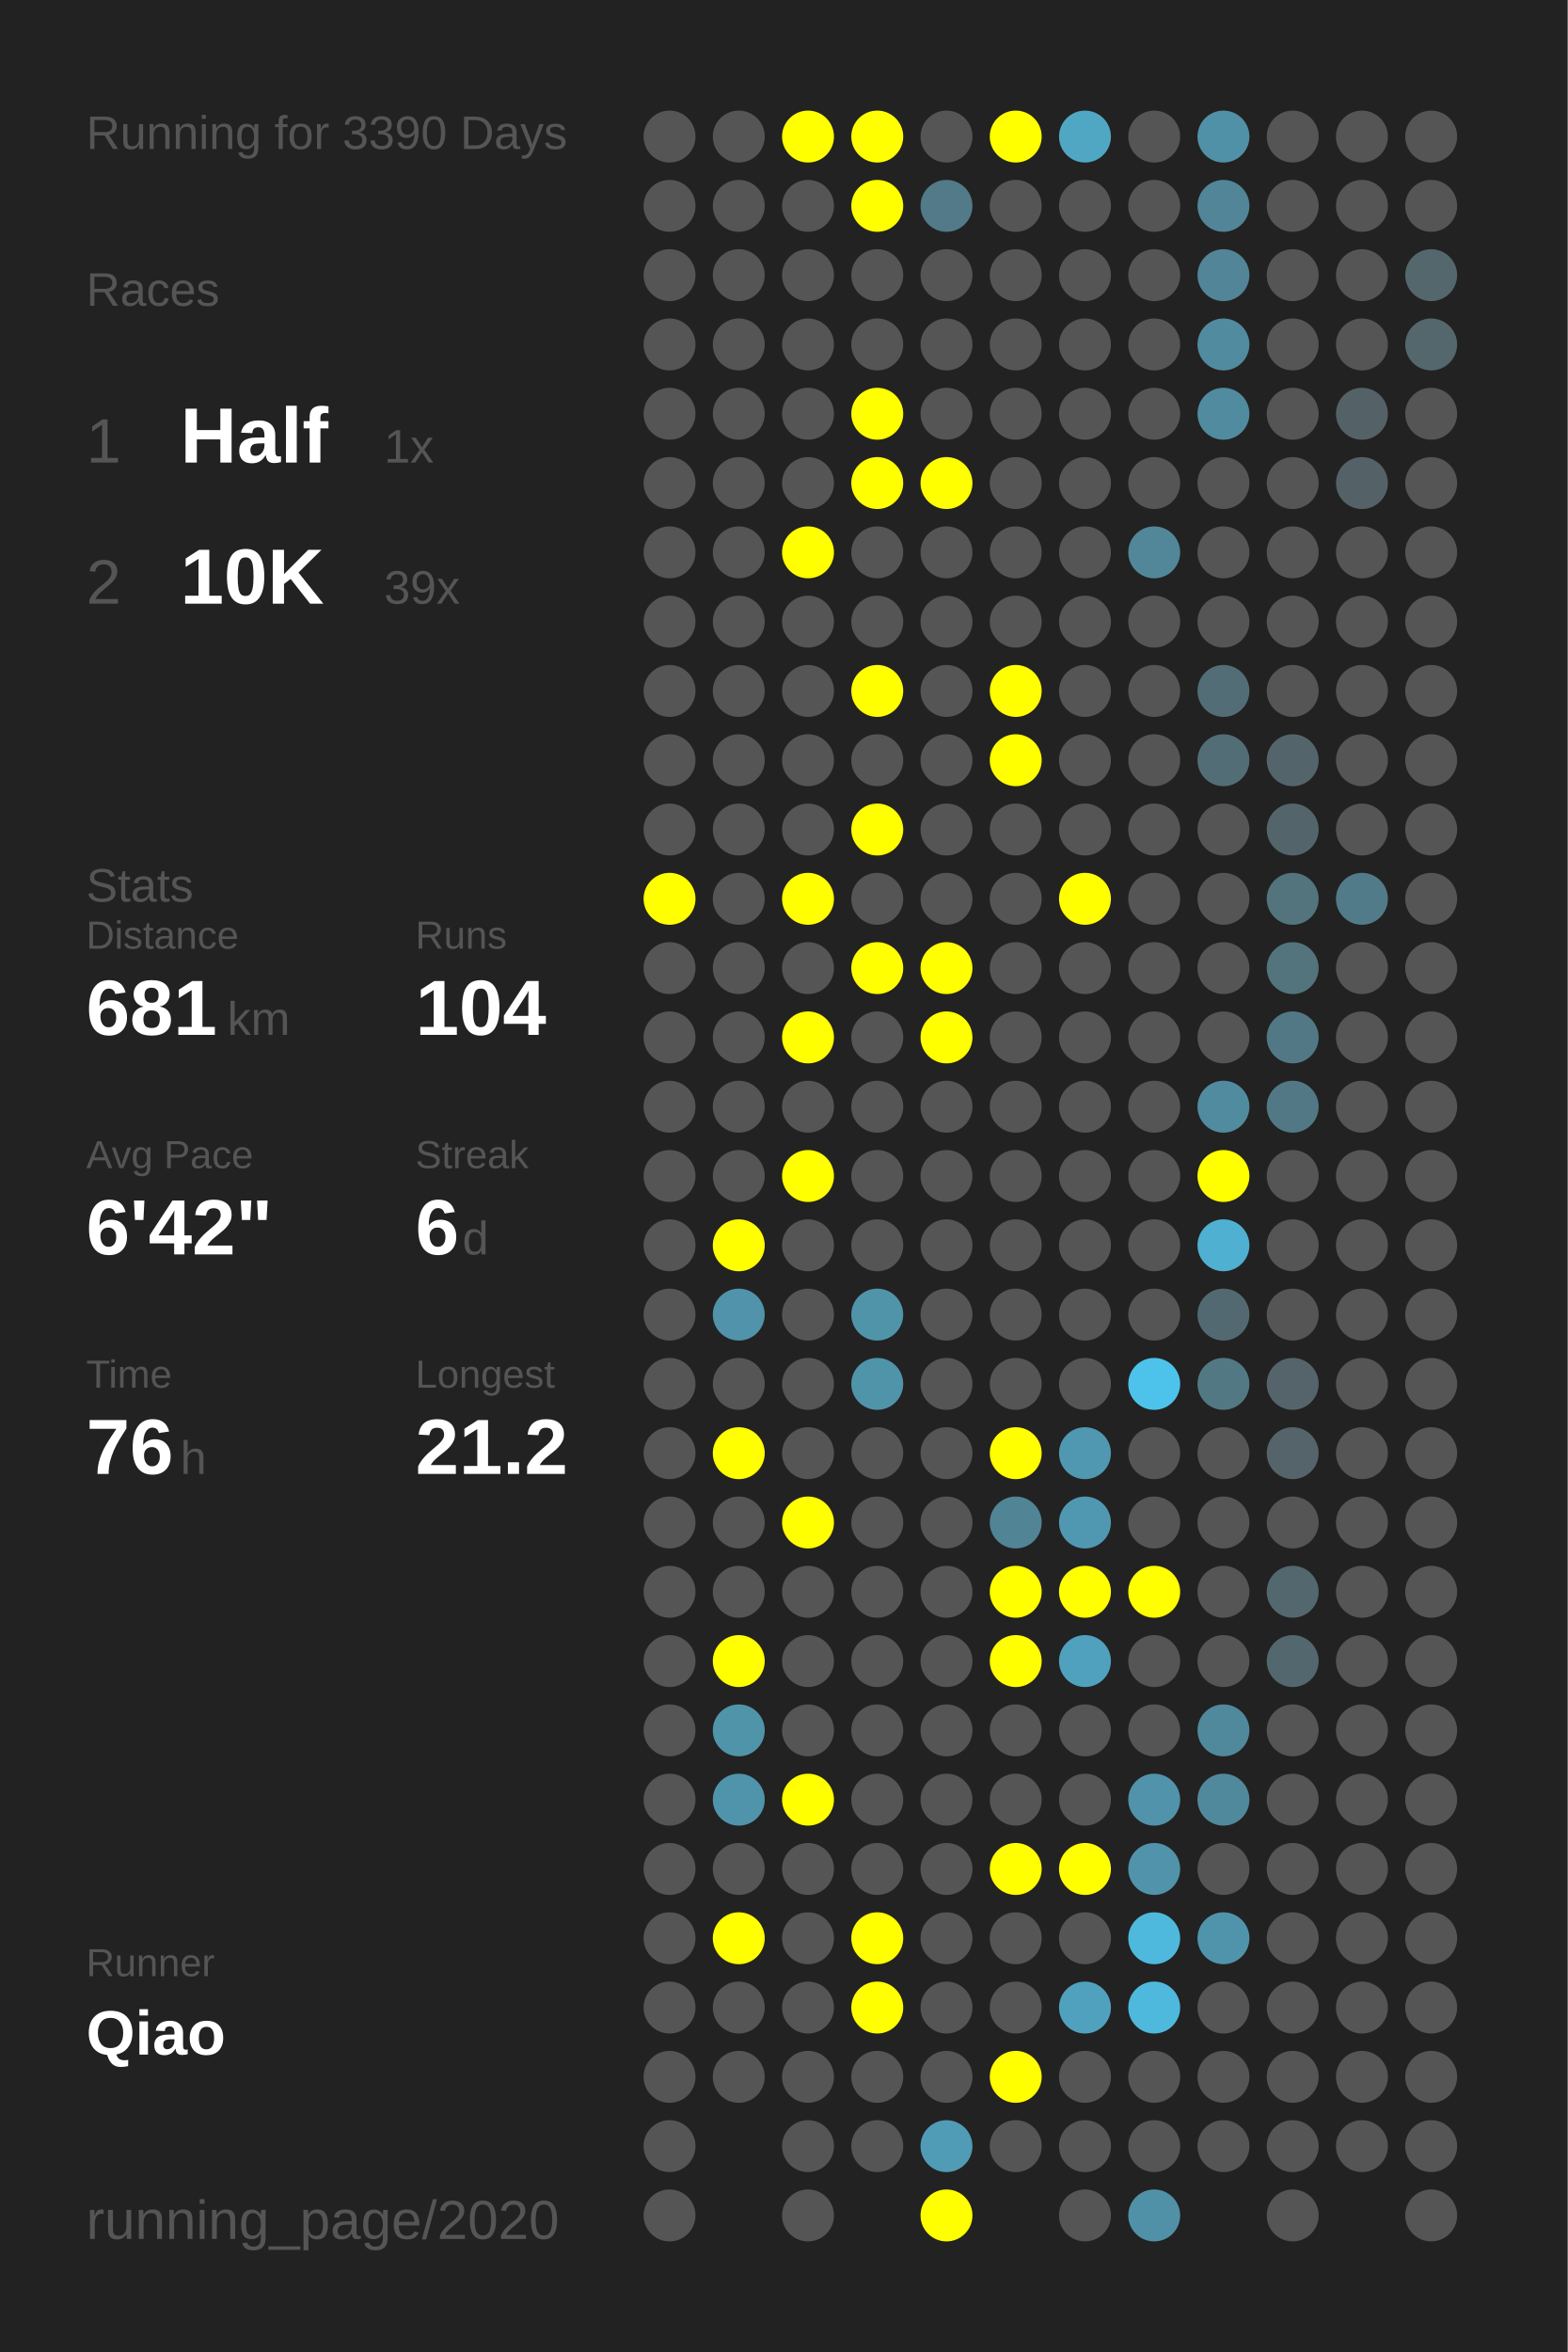
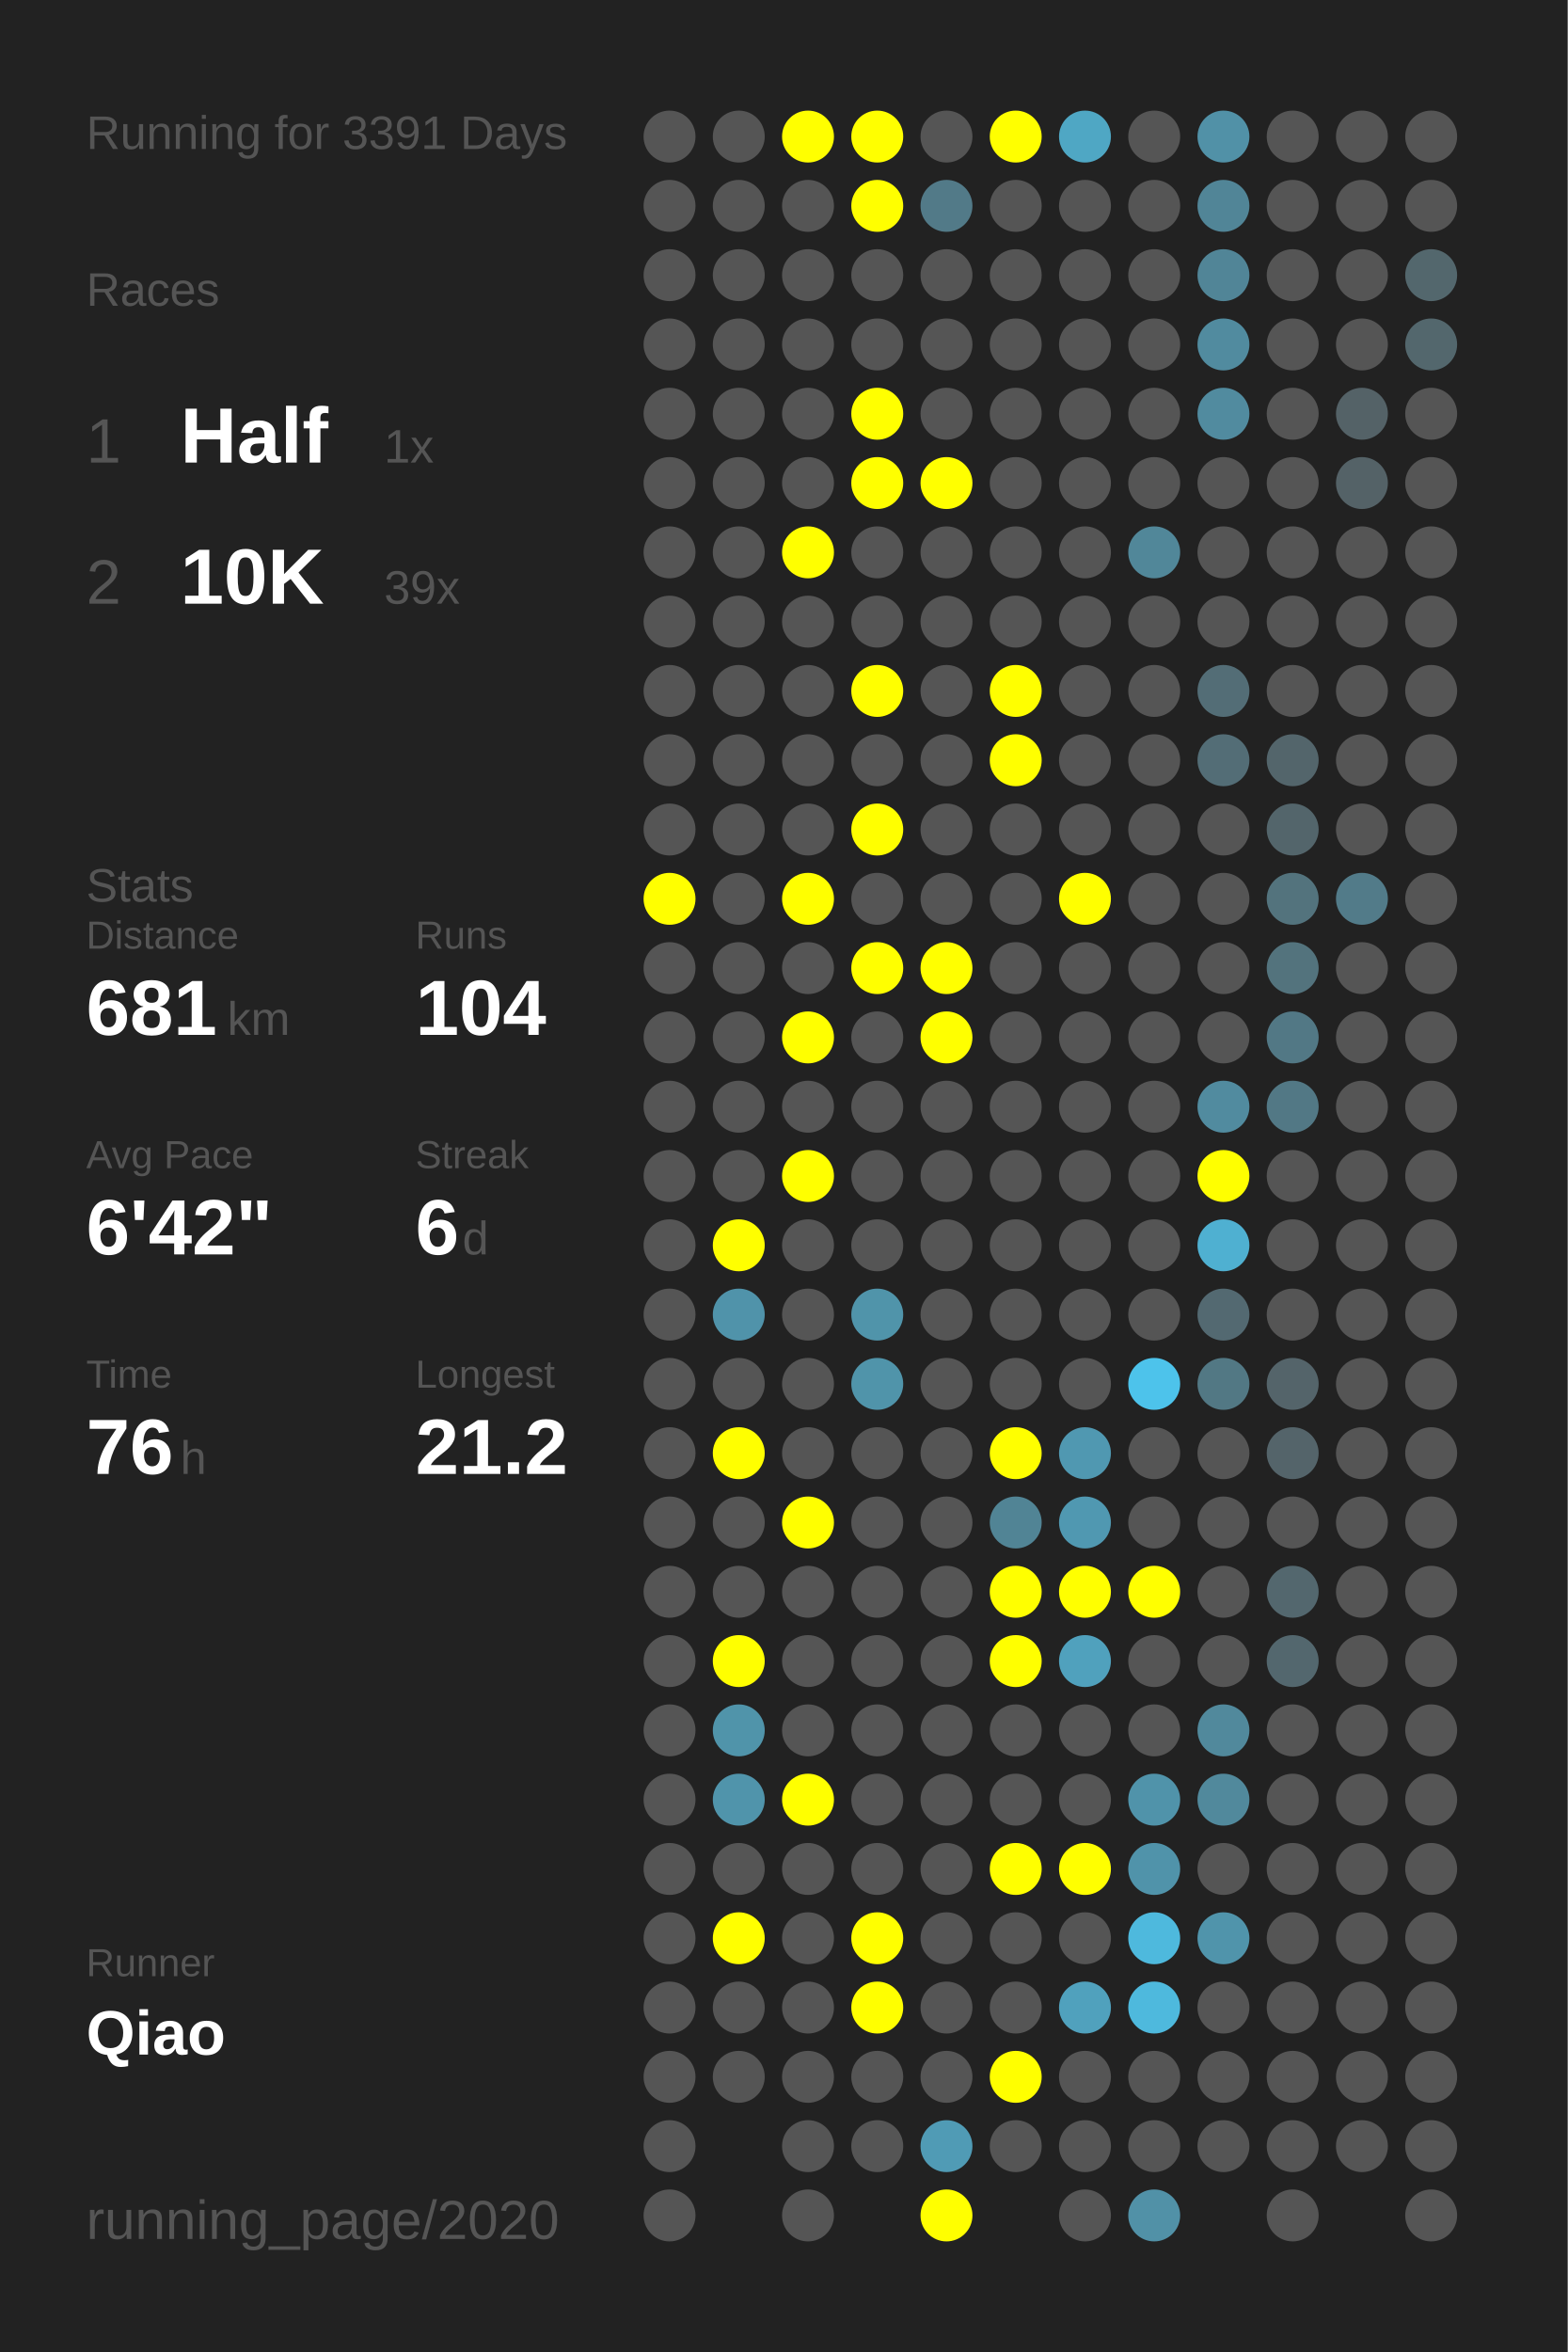
<svg xmlns="http://www.w3.org/2000/svg" baseProfile="full" height="300mm" version="1.1" viewBox="0,0,200,300" width="200mm">
  <defs />
  <rect fill="#222222" height="300" width="200" x="0" y="0" />
-   <text fill="#555555" style="font-size:6px; font-family:Arial;" x="11" y="19">Running for 3390 Days</text>
+   <text fill="#555555" style="font-size:6px; font-family:Arial;" x="11" y="19">Running for 3391 Days</text>
  <text fill="#555555" style="font-size:6px; font-family:Arial;" x="11" y="39">Races</text>
  <text fill="#555555" style="font-size:8px; font-family:Arial;" x="11" y="59">1</text>
  <text fill="#FFFFFF" style="font-size:10px; font-family:Arial; font-weight:bold;" x="23" y="59">Half</text>
  <text fill="#555555" style="font-size:6px; font-family:Arial;" x="49" y="59">1x</text>
  <text fill="#555555" style="font-size:8px; font-family:Arial;" x="11" y="77">2</text>
  <text fill="#FFFFFF" style="font-size:10px; font-family:Arial; font-weight:bold;" x="23" y="77">10K</text>
  <text fill="#555555" style="font-size:6px; font-family:Arial;" x="49" y="77">39x</text>
  <text fill="#555555" style="font-size:6px; font-family:Arial;" x="11" y="115">Stats</text>
  <text fill="#555555" style="font-size:5px; font-family:Arial;" x="11" y="121">Distance</text>
  <text fill="#FFFFFF" style="font-size:10px; font-family:Arial; font-weight:bold;" x="11" y="132">681</text>
  <text fill="#555555" style="font-size:6px; font-family:Arial;" x="29" y="132">km</text>
  <text fill="#555555" style="font-size:5px; font-family:Arial;" x="53" y="121">Runs</text>
  <text fill="#FFFFFF" style="font-size:10px; font-family:Arial; font-weight:bold;" x="53" y="132">104</text>
  <text fill="#555555" style="font-size:5px; font-family:Arial;" x="11" y="149">Avg Pace</text>
  <text fill="#FFFFFF" style="font-size:10px; font-family:Arial; font-weight:bold;" x="11" y="160">6'42"</text>
  <text fill="#555555" style="font-size:5px; font-family:Arial;" x="53" y="149">Streak</text>
  <text fill="#FFFFFF" style="font-size:10px; font-family:Arial; font-weight:bold;" x="53" y="160">6</text>
  <text fill="#555555" style="font-size:6px; font-family:Arial;" x="59" y="160">d</text>
  <text fill="#555555" style="font-size:5px; font-family:Arial;" x="11" y="177">Time</text>
  <text fill="#FFFFFF" style="font-size:10px; font-family:Arial; font-weight:bold;" x="11" y="188">76</text>
  <text fill="#555555" style="font-size:6px; font-family:Arial;" x="23" y="188">h</text>
  <text fill="#555555" style="font-size:5px; font-family:Arial;" x="53" y="177">Longest</text>
  <text fill="#FFFFFF" style="font-size:10px; font-family:Arial; font-weight:bold;" x="53" y="188">21.2</text>
  <text fill="#555555" style="font-size:5px; font-family:Arial;" x="11" y="252.065">Runner</text>
  <text fill="#FFFFFF" style="font-size:8px; font-family:Arial; font-weight:bold;" x="11" y="262.065">Qiao</text>
  <text fill="#555555" style="font-size:7px; font-family:Arial;" x="11" y="285.581">running_page/2020</text>
  <circle cx="85.417" cy="17.419" fill="#555555" r="3.312" />
  <circle cx="85.417" cy="26.258" fill="#555555" r="3.312" />
  <circle cx="85.417" cy="35.097" fill="#555555" r="3.312" />
  <circle cx="85.417" cy="43.935" fill="#555555" r="3.312" />
  <circle cx="85.417" cy="52.774" fill="#555555" r="3.312" />
  <circle cx="85.417" cy="61.613" fill="#555555" r="3.312" />
  <circle cx="85.417" cy="70.452" fill="#555555" r="3.312" />
  <circle cx="85.417" cy="79.29" fill="#555555" r="3.312" />
  <circle cx="85.417" cy="88.129" fill="#555555" r="3.312" />
  <circle cx="85.417" cy="96.968" fill="#555555" r="3.312" />
  <circle cx="85.417" cy="105.806" fill="#555555" r="3.312" />
  <circle cx="85.417" cy="114.645" fill="#FFFF00" r="3.312" />
  <circle cx="85.417" cy="123.484" fill="#555555" r="3.312" />
  <circle cx="85.417" cy="132.323" fill="#555555" r="3.312" />
  <circle cx="85.417" cy="141.161" fill="#555555" r="3.312" />
  <circle cx="85.417" cy="150" fill="#555555" r="3.312" />
  <circle cx="85.417" cy="158.839" fill="#555555" r="3.312" />
  <circle cx="85.417" cy="167.677" fill="#555555" r="3.312" />
  <circle cx="85.417" cy="176.516" fill="#555555" r="3.312" />
  <circle cx="85.417" cy="185.355" fill="#555555" r="3.312" />
  <circle cx="85.417" cy="194.194" fill="#555555" r="3.312" />
  <circle cx="85.417" cy="203.032" fill="#555555" r="3.312" />
  <circle cx="85.417" cy="211.871" fill="#555555" r="3.312" />
  <circle cx="85.417" cy="220.71" fill="#555555" r="3.312" />
  <circle cx="85.417" cy="229.548" fill="#555555" r="3.312" />
  <circle cx="85.417" cy="238.387" fill="#555555" r="3.312" />
  <circle cx="85.417" cy="247.226" fill="#555555" r="3.312" />
  <circle cx="85.417" cy="256.065" fill="#555555" r="3.312" />
  <circle cx="85.417" cy="264.903" fill="#555555" r="3.312" />
  <circle cx="85.417" cy="273.742" fill="#555555" r="3.312" />
  <circle cx="85.417" cy="282.581" fill="#555555" r="3.312" />
  <circle cx="94.25" cy="17.419" fill="#555555" r="3.312" />
  <circle cx="94.25" cy="26.258" fill="#555555" r="3.312" />
  <circle cx="94.25" cy="35.097" fill="#555555" r="3.312" />
  <circle cx="94.25" cy="43.935" fill="#555555" r="3.312" />
  <circle cx="94.25" cy="52.774" fill="#555555" r="3.312" />
  <circle cx="94.25" cy="61.613" fill="#555555" r="3.312" />
  <circle cx="94.25" cy="70.452" fill="#555555" r="3.312" />
  <circle cx="94.25" cy="79.29" fill="#555555" r="3.312" />
  <circle cx="94.25" cy="88.129" fill="#555555" r="3.312" />
  <circle cx="94.25" cy="96.968" fill="#555555" r="3.312" />
  <circle cx="94.25" cy="105.806" fill="#555555" r="3.312" />
  <circle cx="94.25" cy="114.645" fill="#555555" r="3.312" />
  <circle cx="94.25" cy="123.484" fill="#555555" r="3.312" />
  <circle cx="94.25" cy="132.323" fill="#555555" r="3.312" />
  <circle cx="94.25" cy="141.161" fill="#555555" r="3.312" />
  <circle cx="94.25" cy="150" fill="#555555" r="3.312" />
  <circle cx="94.25" cy="158.839" fill="#FFFF00" r="3.312" />
  <circle cx="94.25" cy="167.677" fill="#5093aa" r="3.312" />
  <circle cx="94.25" cy="176.516" fill="#555555" r="3.312" />
  <circle cx="94.25" cy="185.355" fill="#FFFF00" r="3.312" />
  <circle cx="94.25" cy="194.194" fill="#555555" r="3.312" />
  <circle cx="94.25" cy="203.032" fill="#555555" r="3.312" />
  <circle cx="94.25" cy="211.871" fill="#FFFF00" r="3.312" />
  <circle cx="94.25" cy="220.71" fill="#5094aa" r="3.312" />
  <circle cx="94.25" cy="229.548" fill="#5094ab" r="3.312" />
  <circle cx="94.25" cy="238.387" fill="#555555" r="3.312" />
  <circle cx="94.25" cy="247.226" fill="#FFFF00" r="3.312" />
  <circle cx="94.25" cy="256.065" fill="#555555" r="3.312" />
  <circle cx="94.25" cy="264.903" fill="#555555" r="3.312" />
  <circle cx="103.083" cy="17.419" fill="#FFFF00" r="3.312" />
  <circle cx="103.083" cy="26.258" fill="#555555" r="3.312" />
  <circle cx="103.083" cy="35.097" fill="#555555" r="3.312" />
  <circle cx="103.083" cy="43.935" fill="#555555" r="3.312" />
  <circle cx="103.083" cy="52.774" fill="#555555" r="3.312" />
  <circle cx="103.083" cy="61.613" fill="#555555" r="3.312" />
  <circle cx="103.083" cy="70.452" fill="#FFFF00" r="3.312" />
  <circle cx="103.083" cy="79.29" fill="#555555" r="3.312" />
  <circle cx="103.083" cy="88.129" fill="#555555" r="3.312" />
  <circle cx="103.083" cy="96.968" fill="#555555" r="3.312" />
  <circle cx="103.083" cy="105.806" fill="#555555" r="3.312" />
  <circle cx="103.083" cy="114.645" fill="#FFFF00" r="3.312" />
  <circle cx="103.083" cy="123.484" fill="#555555" r="3.312" />
  <circle cx="103.083" cy="132.323" fill="#FFFF00" r="3.312" />
  <circle cx="103.083" cy="141.161" fill="#555555" r="3.312" />
  <circle cx="103.083" cy="150" fill="#FFFF00" r="3.312" />
  <circle cx="103.083" cy="158.839" fill="#555555" r="3.312" />
  <circle cx="103.083" cy="167.677" fill="#555555" r="3.312" />
  <circle cx="103.083" cy="176.516" fill="#555555" r="3.312" />
  <circle cx="103.083" cy="185.355" fill="#555555" r="3.312" />
  <circle cx="103.083" cy="194.194" fill="#FFFF00" r="3.312" />
  <circle cx="103.083" cy="203.032" fill="#555555" r="3.312" />
  <circle cx="103.083" cy="211.871" fill="#555555" r="3.312" />
  <circle cx="103.083" cy="220.71" fill="#555555" r="3.312" />
  <circle cx="103.083" cy="229.548" fill="#FFFF00" r="3.312" />
  <circle cx="103.083" cy="238.387" fill="#555555" r="3.312" />
  <circle cx="103.083" cy="247.226" fill="#555555" r="3.312" />
  <circle cx="103.083" cy="256.065" fill="#555555" r="3.312" />
  <circle cx="103.083" cy="264.903" fill="#555555" r="3.312" />
  <circle cx="103.083" cy="273.742" fill="#555555" r="3.312" />
  <circle cx="103.083" cy="282.581" fill="#555555" r="3.312" />
  <circle cx="111.917" cy="17.419" fill="#FFFF00" r="3.312" />
  <circle cx="111.917" cy="26.258" fill="#FFFF00" r="3.312" />
  <circle cx="111.917" cy="35.097" fill="#555555" r="3.312" />
  <circle cx="111.917" cy="43.935" fill="#555555" r="3.312" />
  <circle cx="111.917" cy="52.774" fill="#FFFF00" r="3.312" />
  <circle cx="111.917" cy="61.613" fill="#FFFF00" r="3.312" />
  <circle cx="111.917" cy="70.452" fill="#555555" r="3.312" />
  <circle cx="111.917" cy="79.29" fill="#555555" r="3.312" />
  <circle cx="111.917" cy="88.129" fill="#FFFF00" r="3.312" />
  <circle cx="111.917" cy="96.968" fill="#555555" r="3.312" />
  <circle cx="111.917" cy="105.806" fill="#FFFF00" r="3.312" />
  <circle cx="111.917" cy="114.645" fill="#555555" r="3.312" />
  <circle cx="111.917" cy="123.484" fill="#FFFF00" r="3.312" />
  <circle cx="111.917" cy="132.323" fill="#555555" r="3.312" />
  <circle cx="111.917" cy="141.161" fill="#555555" r="3.312" />
  <circle cx="111.917" cy="150" fill="#555555" r="3.312" />
  <circle cx="111.917" cy="158.839" fill="#555555" r="3.312" />
  <circle cx="111.917" cy="167.677" fill="#5094aa" r="3.312" />
  <circle cx="111.917" cy="176.516" fill="#5094aa" r="3.312" />
  <circle cx="111.917" cy="185.355" fill="#555555" r="3.312" />
  <circle cx="111.917" cy="194.194" fill="#555555" r="3.312" />
  <circle cx="111.917" cy="203.032" fill="#555555" r="3.312" />
  <circle cx="111.917" cy="211.871" fill="#555555" r="3.312" />
  <circle cx="111.917" cy="220.71" fill="#555555" r="3.312" />
  <circle cx="111.917" cy="229.548" fill="#555555" r="3.312" />
  <circle cx="111.917" cy="238.387" fill="#555555" r="3.312" />
  <circle cx="111.917" cy="247.226" fill="#FFFF00" r="3.312" />
  <circle cx="111.917" cy="256.065" fill="#FFFF00" r="3.312" />
  <circle cx="111.917" cy="264.903" fill="#555555" r="3.312" />
  <circle cx="111.917" cy="273.742" fill="#555555" r="3.312" />
  <circle cx="120.75" cy="17.419" fill="#555555" r="3.312" />
  <circle cx="120.75" cy="26.258" fill="#527a88" r="3.312" />
  <circle cx="120.75" cy="35.097" fill="#555555" r="3.312" />
  <circle cx="120.75" cy="43.935" fill="#555555" r="3.312" />
  <circle cx="120.75" cy="52.774" fill="#555555" r="3.312" />
  <circle cx="120.75" cy="61.613" fill="#FFFF00" r="3.312" />
  <circle cx="120.75" cy="70.452" fill="#555555" r="3.312" />
  <circle cx="120.75" cy="79.29" fill="#555555" r="3.312" />
  <circle cx="120.75" cy="88.129" fill="#555555" r="3.312" />
  <circle cx="120.75" cy="96.968" fill="#555555" r="3.312" />
  <circle cx="120.75" cy="105.806" fill="#555555" r="3.312" />
  <circle cx="120.75" cy="114.645" fill="#555555" r="3.312" />
  <circle cx="120.75" cy="123.484" fill="#FFFF00" r="3.312" />
  <circle cx="120.75" cy="132.323" fill="#FFFF00" r="3.312" />
  <circle cx="120.75" cy="141.161" fill="#555555" r="3.312" />
  <circle cx="120.75" cy="150" fill="#555555" r="3.312" />
  <circle cx="120.75" cy="158.839" fill="#555555" r="3.312" />
  <circle cx="120.75" cy="167.677" fill="#555555" r="3.312" />
  <circle cx="120.75" cy="176.516" fill="#555555" r="3.312" />
  <circle cx="120.75" cy="185.355" fill="#555555" r="3.312" />
  <circle cx="120.75" cy="194.194" fill="#555555" r="3.312" />
  <circle cx="120.75" cy="203.032" fill="#555555" r="3.312" />
  <circle cx="120.75" cy="211.871" fill="#555555" r="3.312" />
  <circle cx="120.75" cy="220.71" fill="#555555" r="3.312" />
  <circle cx="120.75" cy="229.548" fill="#555555" r="3.312" />
  <circle cx="120.75" cy="238.387" fill="#555555" r="3.312" />
  <circle cx="120.75" cy="247.226" fill="#555555" r="3.312" />
  <circle cx="120.75" cy="256.065" fill="#555555" r="3.312" />
  <circle cx="120.75" cy="264.903" fill="#555555" r="3.312" />
  <circle cx="120.75" cy="273.742" fill="#509bb5" r="3.312" />
  <circle cx="120.75" cy="282.581" fill="#FFFF00" r="3.312" />
  <circle cx="129.583" cy="17.419" fill="#FFFF00" r="3.312" />
  <circle cx="129.583" cy="26.258" fill="#555555" r="3.312" />
  <circle cx="129.583" cy="35.097" fill="#555555" r="3.312" />
  <circle cx="129.583" cy="43.935" fill="#555555" r="3.312" />
  <circle cx="129.583" cy="52.774" fill="#555555" r="3.312" />
  <circle cx="129.583" cy="61.613" fill="#555555" r="3.312" />
  <circle cx="129.583" cy="70.452" fill="#555555" r="3.312" />
  <circle cx="129.583" cy="79.29" fill="#555555" r="3.312" />
  <circle cx="129.583" cy="88.129" fill="#FFFF00" r="3.312" />
  <circle cx="129.583" cy="96.968" fill="#FFFF00" r="3.312" />
  <circle cx="129.583" cy="105.806" fill="#555555" r="3.312" />
  <circle cx="129.583" cy="114.645" fill="#555555" r="3.312" />
  <circle cx="129.583" cy="123.484" fill="#555555" r="3.312" />
  <circle cx="129.583" cy="132.323" fill="#555555" r="3.312" />
  <circle cx="129.583" cy="141.161" fill="#555555" r="3.312" />
  <circle cx="129.583" cy="150" fill="#555555" r="3.312" />
  <circle cx="129.583" cy="158.839" fill="#555555" r="3.312" />
  <circle cx="129.583" cy="167.677" fill="#555555" r="3.312" />
  <circle cx="129.583" cy="176.516" fill="#555555" r="3.312" />
  <circle cx="129.583" cy="185.355" fill="#FFFF00" r="3.312" />
  <circle cx="129.583" cy="194.194" fill="#518495" r="3.312" />
  <circle cx="129.583" cy="203.032" fill="#FFFF00" r="3.312" />
  <circle cx="129.583" cy="211.871" fill="#FFFF00" r="3.312" />
  <circle cx="129.583" cy="220.71" fill="#555555" r="3.312" />
  <circle cx="129.583" cy="229.548" fill="#555555" r="3.312" />
  <circle cx="129.583" cy="238.387" fill="#FFFF00" r="3.312" />
  <circle cx="129.583" cy="247.226" fill="#555555" r="3.312" />
  <circle cx="129.583" cy="256.065" fill="#555555" r="3.312" />
  <circle cx="129.583" cy="264.903" fill="#FFFF00" r="3.312" />
  <circle cx="129.583" cy="273.742" fill="#555555" r="3.312" />
  <circle cx="138.417" cy="17.419" fill="#4fa7c4" r="3.312" />
  <circle cx="138.417" cy="26.258" fill="#555555" r="3.312" />
  <circle cx="138.417" cy="35.097" fill="#555555" r="3.312" />
  <circle cx="138.417" cy="43.935" fill="#555555" r="3.312" />
  <circle cx="138.417" cy="52.774" fill="#555555" r="3.312" />
  <circle cx="138.417" cy="61.613" fill="#555555" r="3.312" />
  <circle cx="138.417" cy="70.452" fill="#555555" r="3.312" />
  <circle cx="138.417" cy="79.29" fill="#555555" r="3.312" />
  <circle cx="138.417" cy="88.129" fill="#555555" r="3.312" />
  <circle cx="138.417" cy="96.968" fill="#555555" r="3.312" />
  <circle cx="138.417" cy="105.806" fill="#555555" r="3.312" />
  <circle cx="138.417" cy="114.645" fill="#FFFF00" r="3.312" />
  <circle cx="138.417" cy="123.484" fill="#555555" r="3.312" />
  <circle cx="138.417" cy="132.323" fill="#555555" r="3.312" />
  <circle cx="138.417" cy="141.161" fill="#555555" r="3.312" />
  <circle cx="138.417" cy="150" fill="#555555" r="3.312" />
  <circle cx="138.417" cy="158.839" fill="#555555" r="3.312" />
  <circle cx="138.417" cy="167.677" fill="#555555" r="3.312" />
  <circle cx="138.417" cy="176.516" fill="#555555" r="3.312" />
  <circle cx="138.417" cy="185.355" fill="#5098b1" r="3.312" />
  <circle cx="138.417" cy="194.194" fill="#5098b1" r="3.312" />
  <circle cx="138.417" cy="203.032" fill="#FFFF00" r="3.312" />
  <circle cx="138.417" cy="211.871" fill="#50a1bd" r="3.312" />
  <circle cx="138.417" cy="220.71" fill="#555555" r="3.312" />
  <circle cx="138.417" cy="229.548" fill="#555555" r="3.312" />
  <circle cx="138.417" cy="238.387" fill="#FFFF00" r="3.312" />
  <circle cx="138.417" cy="247.226" fill="#555555" r="3.312" />
  <circle cx="138.417" cy="256.065" fill="#50a1bd" r="3.312" />
  <circle cx="138.417" cy="264.903" fill="#555555" r="3.312" />
  <circle cx="138.417" cy="273.742" fill="#555555" r="3.312" />
  <circle cx="138.417" cy="282.581" fill="#555555" r="3.312" />
  <circle cx="147.25" cy="17.419" fill="#555555" r="3.312" />
  <circle cx="147.25" cy="26.258" fill="#555555" r="3.312" />
  <circle cx="147.25" cy="35.097" fill="#555555" r="3.312" />
  <circle cx="147.25" cy="43.935" fill="#555555" r="3.312" />
  <circle cx="147.25" cy="52.774" fill="#555555" r="3.312" />
  <circle cx="147.25" cy="61.613" fill="#555555" r="3.312" />
  <circle cx="147.25" cy="70.452" fill="#518799" r="3.312" />
  <circle cx="147.25" cy="79.29" fill="#555555" r="3.312" />
  <circle cx="147.25" cy="88.129" fill="#555555" r="3.312" />
  <circle cx="147.25" cy="96.968" fill="#555555" r="3.312" />
  <circle cx="147.25" cy="105.806" fill="#555555" r="3.312" />
  <circle cx="147.25" cy="114.645" fill="#555555" r="3.312" />
  <circle cx="147.25" cy="123.484" fill="#555555" r="3.312" />
  <circle cx="147.25" cy="132.323" fill="#555555" r="3.312" />
  <circle cx="147.25" cy="141.161" fill="#555555" r="3.312" />
  <circle cx="147.25" cy="150" fill="#555555" r="3.312" />
  <circle cx="147.25" cy="158.839" fill="#555555" r="3.312" />
  <circle cx="147.25" cy="167.677" fill="#555555" r="3.312" />
  <circle cx="147.25" cy="176.516" fill="#4dc3eb" r="3.312" />
  <circle cx="147.25" cy="185.355" fill="#555555" r="3.312" />
  <circle cx="147.25" cy="194.194" fill="#555555" r="3.312" />
  <circle cx="147.25" cy="203.032" fill="#FFFF00" r="3.312" />
  <circle cx="147.25" cy="211.871" fill="#555555" r="3.312" />
  <circle cx="147.25" cy="220.71" fill="#555555" r="3.312" />
  <circle cx="147.25" cy="229.548" fill="#5093aa" r="3.312" />
  <circle cx="147.25" cy="238.387" fill="#5093aa" r="3.312" />
  <circle cx="147.25" cy="247.226" fill="#4eb9dd" r="3.312" />
  <circle cx="147.25" cy="256.065" fill="#4eb9dd" r="3.312" />
  <circle cx="147.25" cy="264.903" fill="#555555" r="3.312" />
  <circle cx="147.25" cy="273.742" fill="#555555" r="3.312" />
  <circle cx="147.25" cy="282.581" fill="#5191a7" r="3.312" />
  <circle cx="156.083" cy="17.419" fill="#5191a7" r="3.312" />
  <circle cx="156.083" cy="26.258" fill="#518597" r="3.312" />
  <circle cx="156.083" cy="35.097" fill="#518597" r="3.312" />
  <circle cx="156.083" cy="43.935" fill="#518b9f" r="3.312" />
  <circle cx="156.083" cy="52.774" fill="#518b9f" r="3.312" />
  <circle cx="156.083" cy="61.613" fill="#555555" r="3.312" />
  <circle cx="156.083" cy="70.452" fill="#555555" r="3.312" />
  <circle cx="156.083" cy="79.29" fill="#555555" r="3.312" />
  <circle cx="156.083" cy="88.129" fill="#536d76" r="3.312" />
  <circle cx="156.083" cy="96.968" fill="#536d76" r="3.312" />
  <circle cx="156.083" cy="105.806" fill="#555555" r="3.312" />
  <circle cx="156.083" cy="114.645" fill="#555555" r="3.312" />
  <circle cx="156.083" cy="123.484" fill="#555555" r="3.312" />
  <circle cx="156.083" cy="132.323" fill="#555555" r="3.312" />
  <circle cx="156.083" cy="141.161" fill="#518b9f" r="3.312" />
  <circle cx="156.083" cy="150" fill="#FFFF00" r="3.312" />
  <circle cx="156.083" cy="158.839" fill="#4fb0d1" r="3.312" />
  <circle cx="156.083" cy="167.677" fill="#536971" r="3.312" />
  <circle cx="156.083" cy="176.516" fill="#527884" r="3.312" />
  <circle cx="156.083" cy="185.355" fill="#555555" r="3.312" />
  <circle cx="156.083" cy="194.194" fill="#555555" r="3.312" />
  <circle cx="156.083" cy="203.032" fill="#555555" r="3.312" />
  <circle cx="156.083" cy="211.871" fill="#555555" r="3.312" />
  <circle cx="156.083" cy="220.71" fill="#51899c" r="3.312" />
  <circle cx="156.083" cy="229.548" fill="#51899c" r="3.312" />
  <circle cx="156.083" cy="238.387" fill="#555555" r="3.312" />
  <circle cx="156.083" cy="247.226" fill="#5094ab" r="3.312" />
  <circle cx="156.083" cy="256.065" fill="#555555" r="3.312" />
  <circle cx="156.083" cy="264.903" fill="#555555" r="3.312" />
  <circle cx="156.083" cy="273.742" fill="#555555" r="3.312" />
  <circle cx="164.917" cy="17.419" fill="#555555" r="3.312" />
  <circle cx="164.917" cy="26.258" fill="#555555" r="3.312" />
  <circle cx="164.917" cy="35.097" fill="#555555" r="3.312" />
  <circle cx="164.917" cy="43.935" fill="#555555" r="3.312" />
  <circle cx="164.917" cy="52.774" fill="#555555" r="3.312" />
  <circle cx="164.917" cy="61.613" fill="#555555" r="3.312" />
  <circle cx="164.917" cy="70.452" fill="#555555" r="3.312" />
  <circle cx="164.917" cy="79.29" fill="#555555" r="3.312" />
  <circle cx="164.917" cy="88.129" fill="#555555" r="3.312" />
  <circle cx="164.917" cy="96.968" fill="#53656b" r="3.312" />
  <circle cx="164.917" cy="105.806" fill="#53656b" r="3.312" />
  <circle cx="164.917" cy="114.645" fill="#53737d" r="3.312" />
  <circle cx="164.917" cy="123.484" fill="#53737d" r="3.312" />
  <circle cx="164.917" cy="132.323" fill="#527885" r="3.312" />
  <circle cx="164.917" cy="141.161" fill="#527885" r="3.312" />
  <circle cx="164.917" cy="150" fill="#555555" r="3.312" />
  <circle cx="164.917" cy="158.839" fill="#555555" r="3.312" />
  <circle cx="164.917" cy="167.677" fill="#555555" r="3.312" />
  <circle cx="164.917" cy="176.516" fill="#54646a" r="3.312" />
  <circle cx="164.917" cy="185.355" fill="#54646a" r="3.312" />
  <circle cx="164.917" cy="194.194" fill="#555555" r="3.312" />
  <circle cx="164.917" cy="203.032" fill="#53676e" r="3.312" />
  <circle cx="164.917" cy="211.871" fill="#53676e" r="3.312" />
  <circle cx="164.917" cy="220.71" fill="#555555" r="3.312" />
  <circle cx="164.917" cy="229.548" fill="#555555" r="3.312" />
  <circle cx="164.917" cy="238.387" fill="#555555" r="3.312" />
  <circle cx="164.917" cy="247.226" fill="#555555" r="3.312" />
  <circle cx="164.917" cy="256.065" fill="#555555" r="3.312" />
  <circle cx="164.917" cy="264.903" fill="#555555" r="3.312" />
  <circle cx="164.917" cy="273.742" fill="#555555" r="3.312" />
  <circle cx="164.917" cy="282.581" fill="#555555" r="3.312" />
  <circle cx="173.75" cy="17.419" fill="#555555" r="3.312" />
  <circle cx="173.75" cy="26.258" fill="#555555" r="3.312" />
  <circle cx="173.75" cy="35.097" fill="#555555" r="3.312" />
  <circle cx="173.75" cy="43.935" fill="#555555" r="3.312" />
  <circle cx="173.75" cy="52.774" fill="#546267" r="3.312" />
  <circle cx="173.75" cy="61.613" fill="#546267" r="3.312" />
  <circle cx="173.75" cy="70.452" fill="#555555" r="3.312" />
  <circle cx="173.75" cy="79.29" fill="#555555" r="3.312" />
  <circle cx="173.75" cy="88.129" fill="#555555" r="3.312" />
  <circle cx="173.75" cy="96.968" fill="#555555" r="3.312" />
  <circle cx="173.75" cy="105.806" fill="#555555" r="3.312" />
  <circle cx="173.75" cy="114.645" fill="#527b89" r="3.312" />
  <circle cx="173.75" cy="123.484" fill="#555555" r="3.312" />
  <circle cx="173.75" cy="132.323" fill="#555555" r="3.312" />
  <circle cx="173.75" cy="141.161" fill="#555555" r="3.312" />
  <circle cx="173.75" cy="150" fill="#555555" r="3.312" />
  <circle cx="173.75" cy="158.839" fill="#555555" r="3.312" />
  <circle cx="173.75" cy="167.677" fill="#555555" r="3.312" />
  <circle cx="173.75" cy="176.516" fill="#555555" r="3.312" />
  <circle cx="173.75" cy="185.355" fill="#555555" r="3.312" />
  <circle cx="173.75" cy="194.194" fill="#555555" r="3.312" />
  <circle cx="173.75" cy="203.032" fill="#555555" r="3.312" />
  <circle cx="173.75" cy="211.871" fill="#555555" r="3.312" />
  <circle cx="173.75" cy="220.71" fill="#555555" r="3.312" />
  <circle cx="173.75" cy="229.548" fill="#555555" r="3.312" />
  <circle cx="173.75" cy="238.387" fill="#555555" r="3.312" />
  <circle cx="173.75" cy="247.226" fill="#555555" r="3.312" />
  <circle cx="173.75" cy="256.065" fill="#555555" r="3.312" />
  <circle cx="173.75" cy="264.903" fill="#555555" r="3.312" />
  <circle cx="173.75" cy="273.742" fill="#555555" r="3.312" />
  <circle cx="182.583" cy="17.419" fill="#555555" r="3.312" />
  <circle cx="182.583" cy="26.258" fill="#555555" r="3.312" />
  <circle cx="182.583" cy="35.097" fill="#53676d" r="3.312" />
  <circle cx="182.583" cy="43.935" fill="#53676d" r="3.312" />
  <circle cx="182.583" cy="52.774" fill="#555555" r="3.312" />
  <circle cx="182.583" cy="61.613" fill="#555555" r="3.312" />
  <circle cx="182.583" cy="70.452" fill="#555555" r="3.312" />
  <circle cx="182.583" cy="79.29" fill="#555555" r="3.312" />
  <circle cx="182.583" cy="88.129" fill="#555555" r="3.312" />
  <circle cx="182.583" cy="96.968" fill="#555555" r="3.312" />
  <circle cx="182.583" cy="105.806" fill="#555555" r="3.312" />
  <circle cx="182.583" cy="114.645" fill="#555555" r="3.312" />
  <circle cx="182.583" cy="123.484" fill="#555555" r="3.312" />
  <circle cx="182.583" cy="132.323" fill="#555555" r="3.312" />
  <circle cx="182.583" cy="141.161" fill="#555555" r="3.312" />
  <circle cx="182.583" cy="150" fill="#555555" r="3.312" />
  <circle cx="182.583" cy="158.839" fill="#555555" r="3.312" />
  <circle cx="182.583" cy="167.677" fill="#555555" r="3.312" />
  <circle cx="182.583" cy="176.516" fill="#555555" r="3.312" />
  <circle cx="182.583" cy="185.355" fill="#555555" r="3.312" />
  <circle cx="182.583" cy="194.194" fill="#555555" r="3.312" />
  <circle cx="182.583" cy="203.032" fill="#555555" r="3.312" />
  <circle cx="182.583" cy="211.871" fill="#555555" r="3.312" />
  <circle cx="182.583" cy="220.71" fill="#555555" r="3.312" />
  <circle cx="182.583" cy="229.548" fill="#555555" r="3.312" />
  <circle cx="182.583" cy="238.387" fill="#555555" r="3.312" />
  <circle cx="182.583" cy="247.226" fill="#555555" r="3.312" />
  <circle cx="182.583" cy="256.065" fill="#555555" r="3.312" />
  <circle cx="182.583" cy="264.903" fill="#555555" r="3.312" />
  <circle cx="182.583" cy="273.742" fill="#555555" r="3.312" />
  <circle cx="182.583" cy="282.581" fill="#555555" r="3.312" />
</svg>
